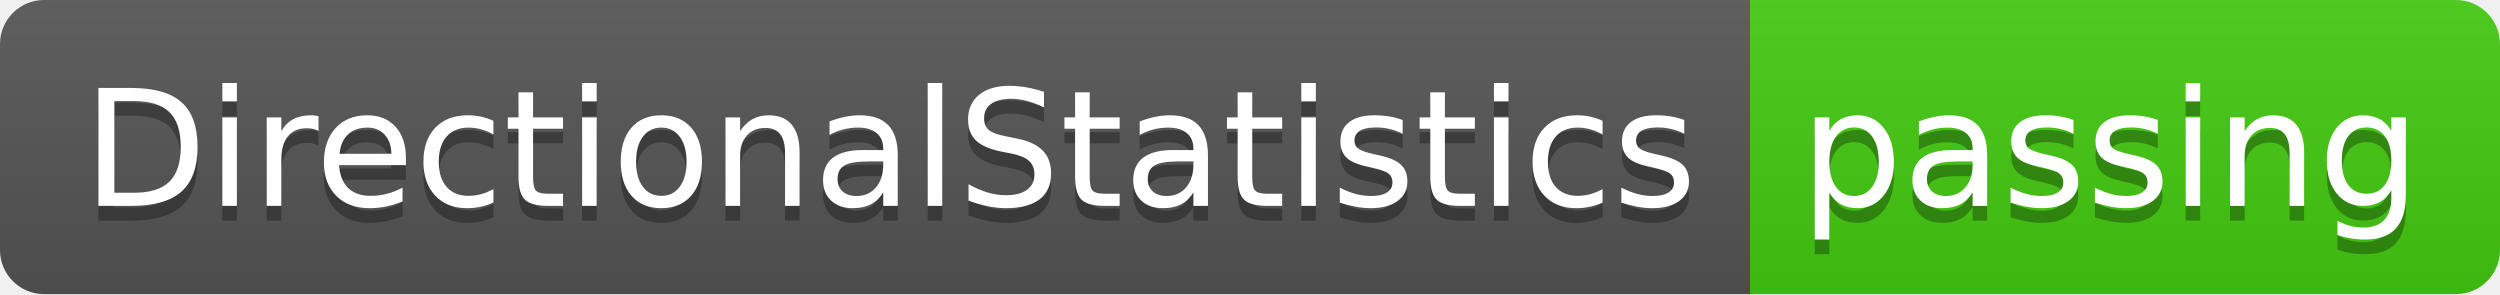
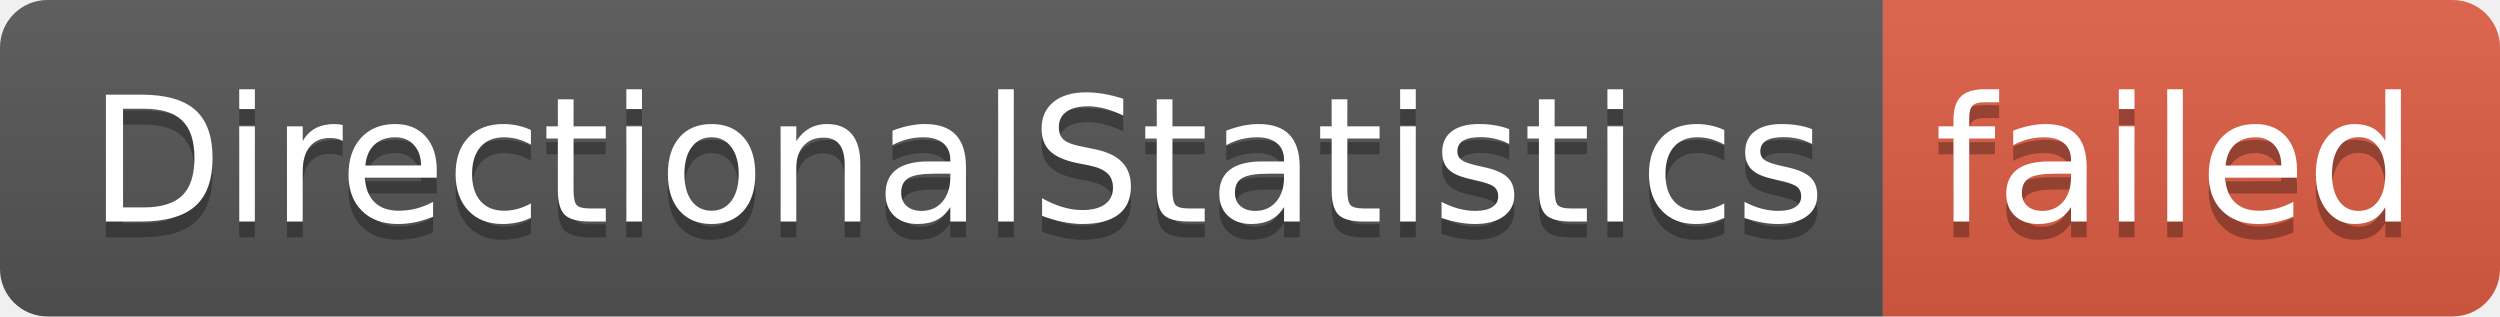
- <svg xmlns="http://www.w3.org/2000/svg" width="170" height="20" role="img" aria-label="DirectionalStatistics: passing">
+ <svg xmlns="http://www.w3.org/2000/svg" width="158" height="20" role="img" aria-label="DirectionalStatistics: failed">
  <linearGradient id="s" x2="0" y2="100%">
    <stop offset="0" stop-color="#bbb" stop-opacity=".1" />
    <stop offset="1" stop-opacity=".1" />
  </linearGradient>
  <clipPath id="r">
-     <rect width="170" height="20" rx="3" fill="#fff" />
+     <rect width="158" height="20" rx="3" fill="#fff" />
  </clipPath>
  <g clip-path="url(#r)">
    <rect width="119" height="20" fill="#555" />
-     <rect x="119" width="51" height="20" fill="#4c1" />
-     <rect width="170" height="20" fill="url(#s)" />
+     <rect x="119" width="39" height="20" fill="#e05d44" />
+     <rect width="158" height="20" fill="url(#s)" />
  </g>
  <g fill="#fff" text-anchor="middle" font-family="Verdana,Geneva,DejaVu Sans,sans-serif" text-rendering="geometricPrecision" font-size="110">
    <text aria-hidden="true" x="605" y="150" fill="#010101" fill-opacity=".3" transform="scale(.1)" textLength="1090">DirectionalStatistics</text>
    <text x="605" y="140" transform="scale(.1)" fill="#fff" textLength="1090">DirectionalStatistics</text>
-     <text aria-hidden="true" x="1435" y="150" fill="#010101" fill-opacity=".3" transform="scale(.1)" textLength="410">passing</text>
-     <text x="1435" y="140" transform="scale(.1)" fill="#fff" textLength="410">passing</text>
+     <text aria-hidden="true" x="1375" y="150" fill="#010101" fill-opacity=".3" transform="scale(.1)" textLength="290">failed</text>
+     <text x="1375" y="140" transform="scale(.1)" fill="#fff" textLength="290">failed</text>
  </g>
</svg>
